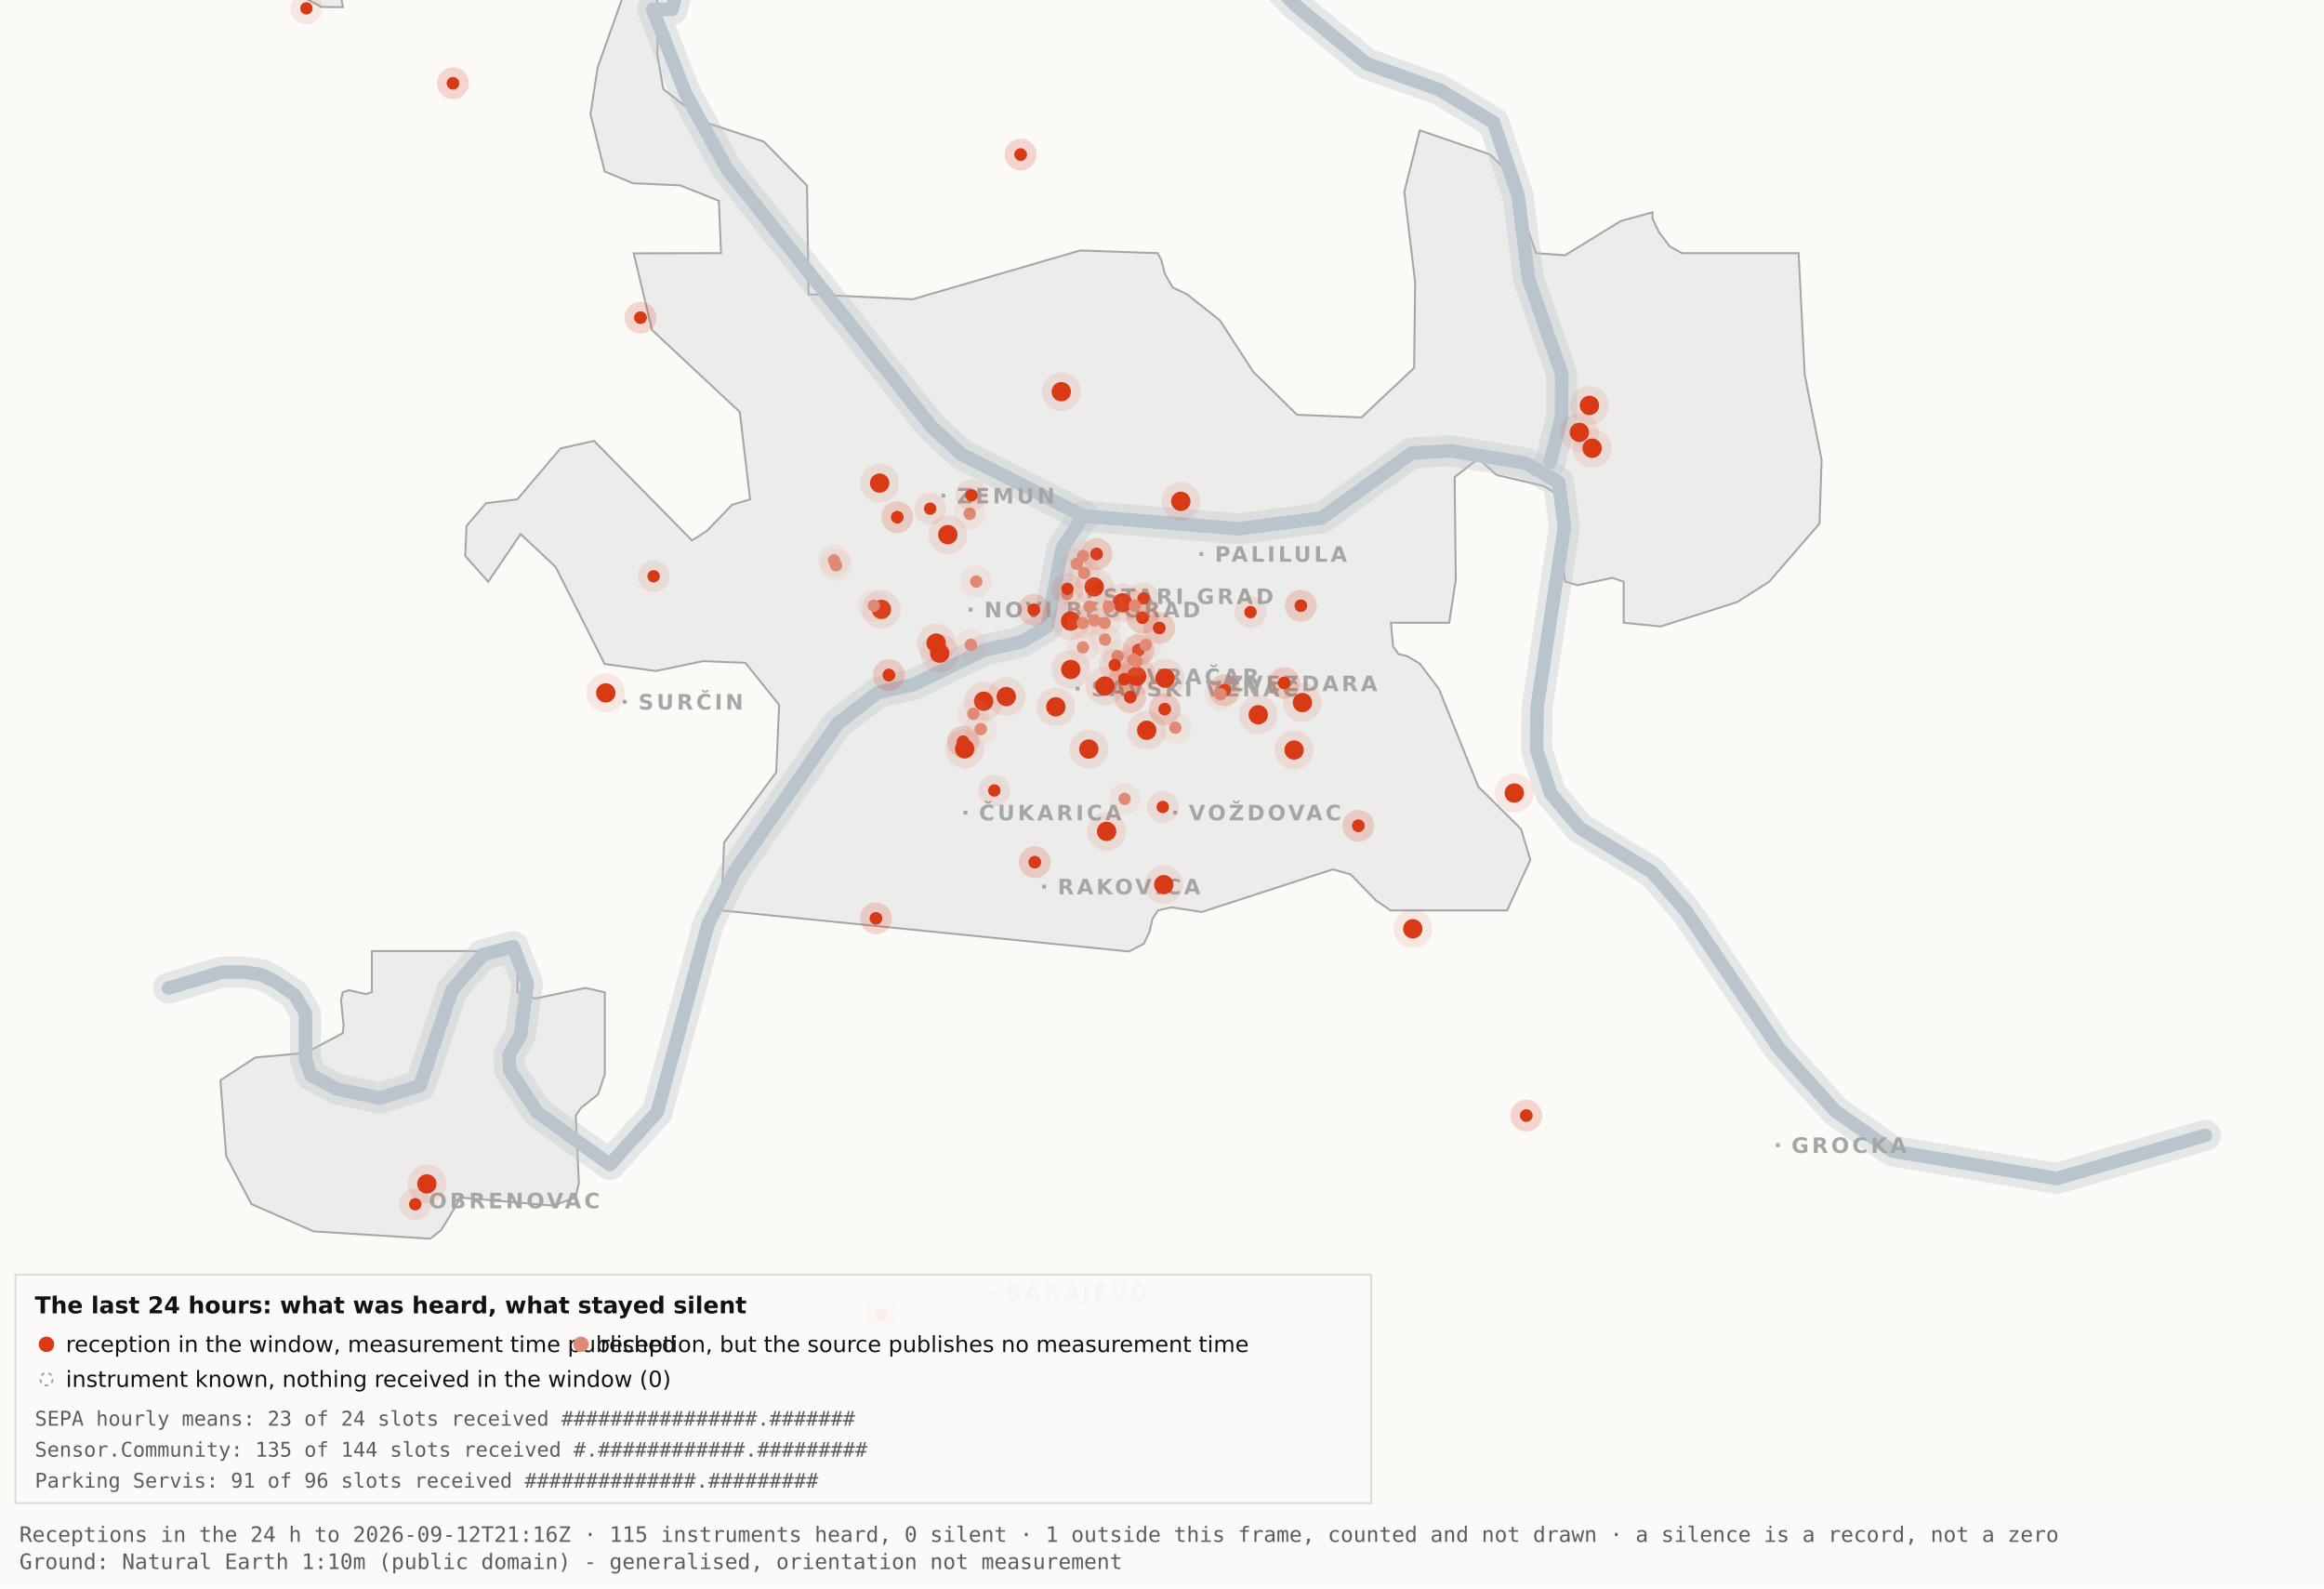
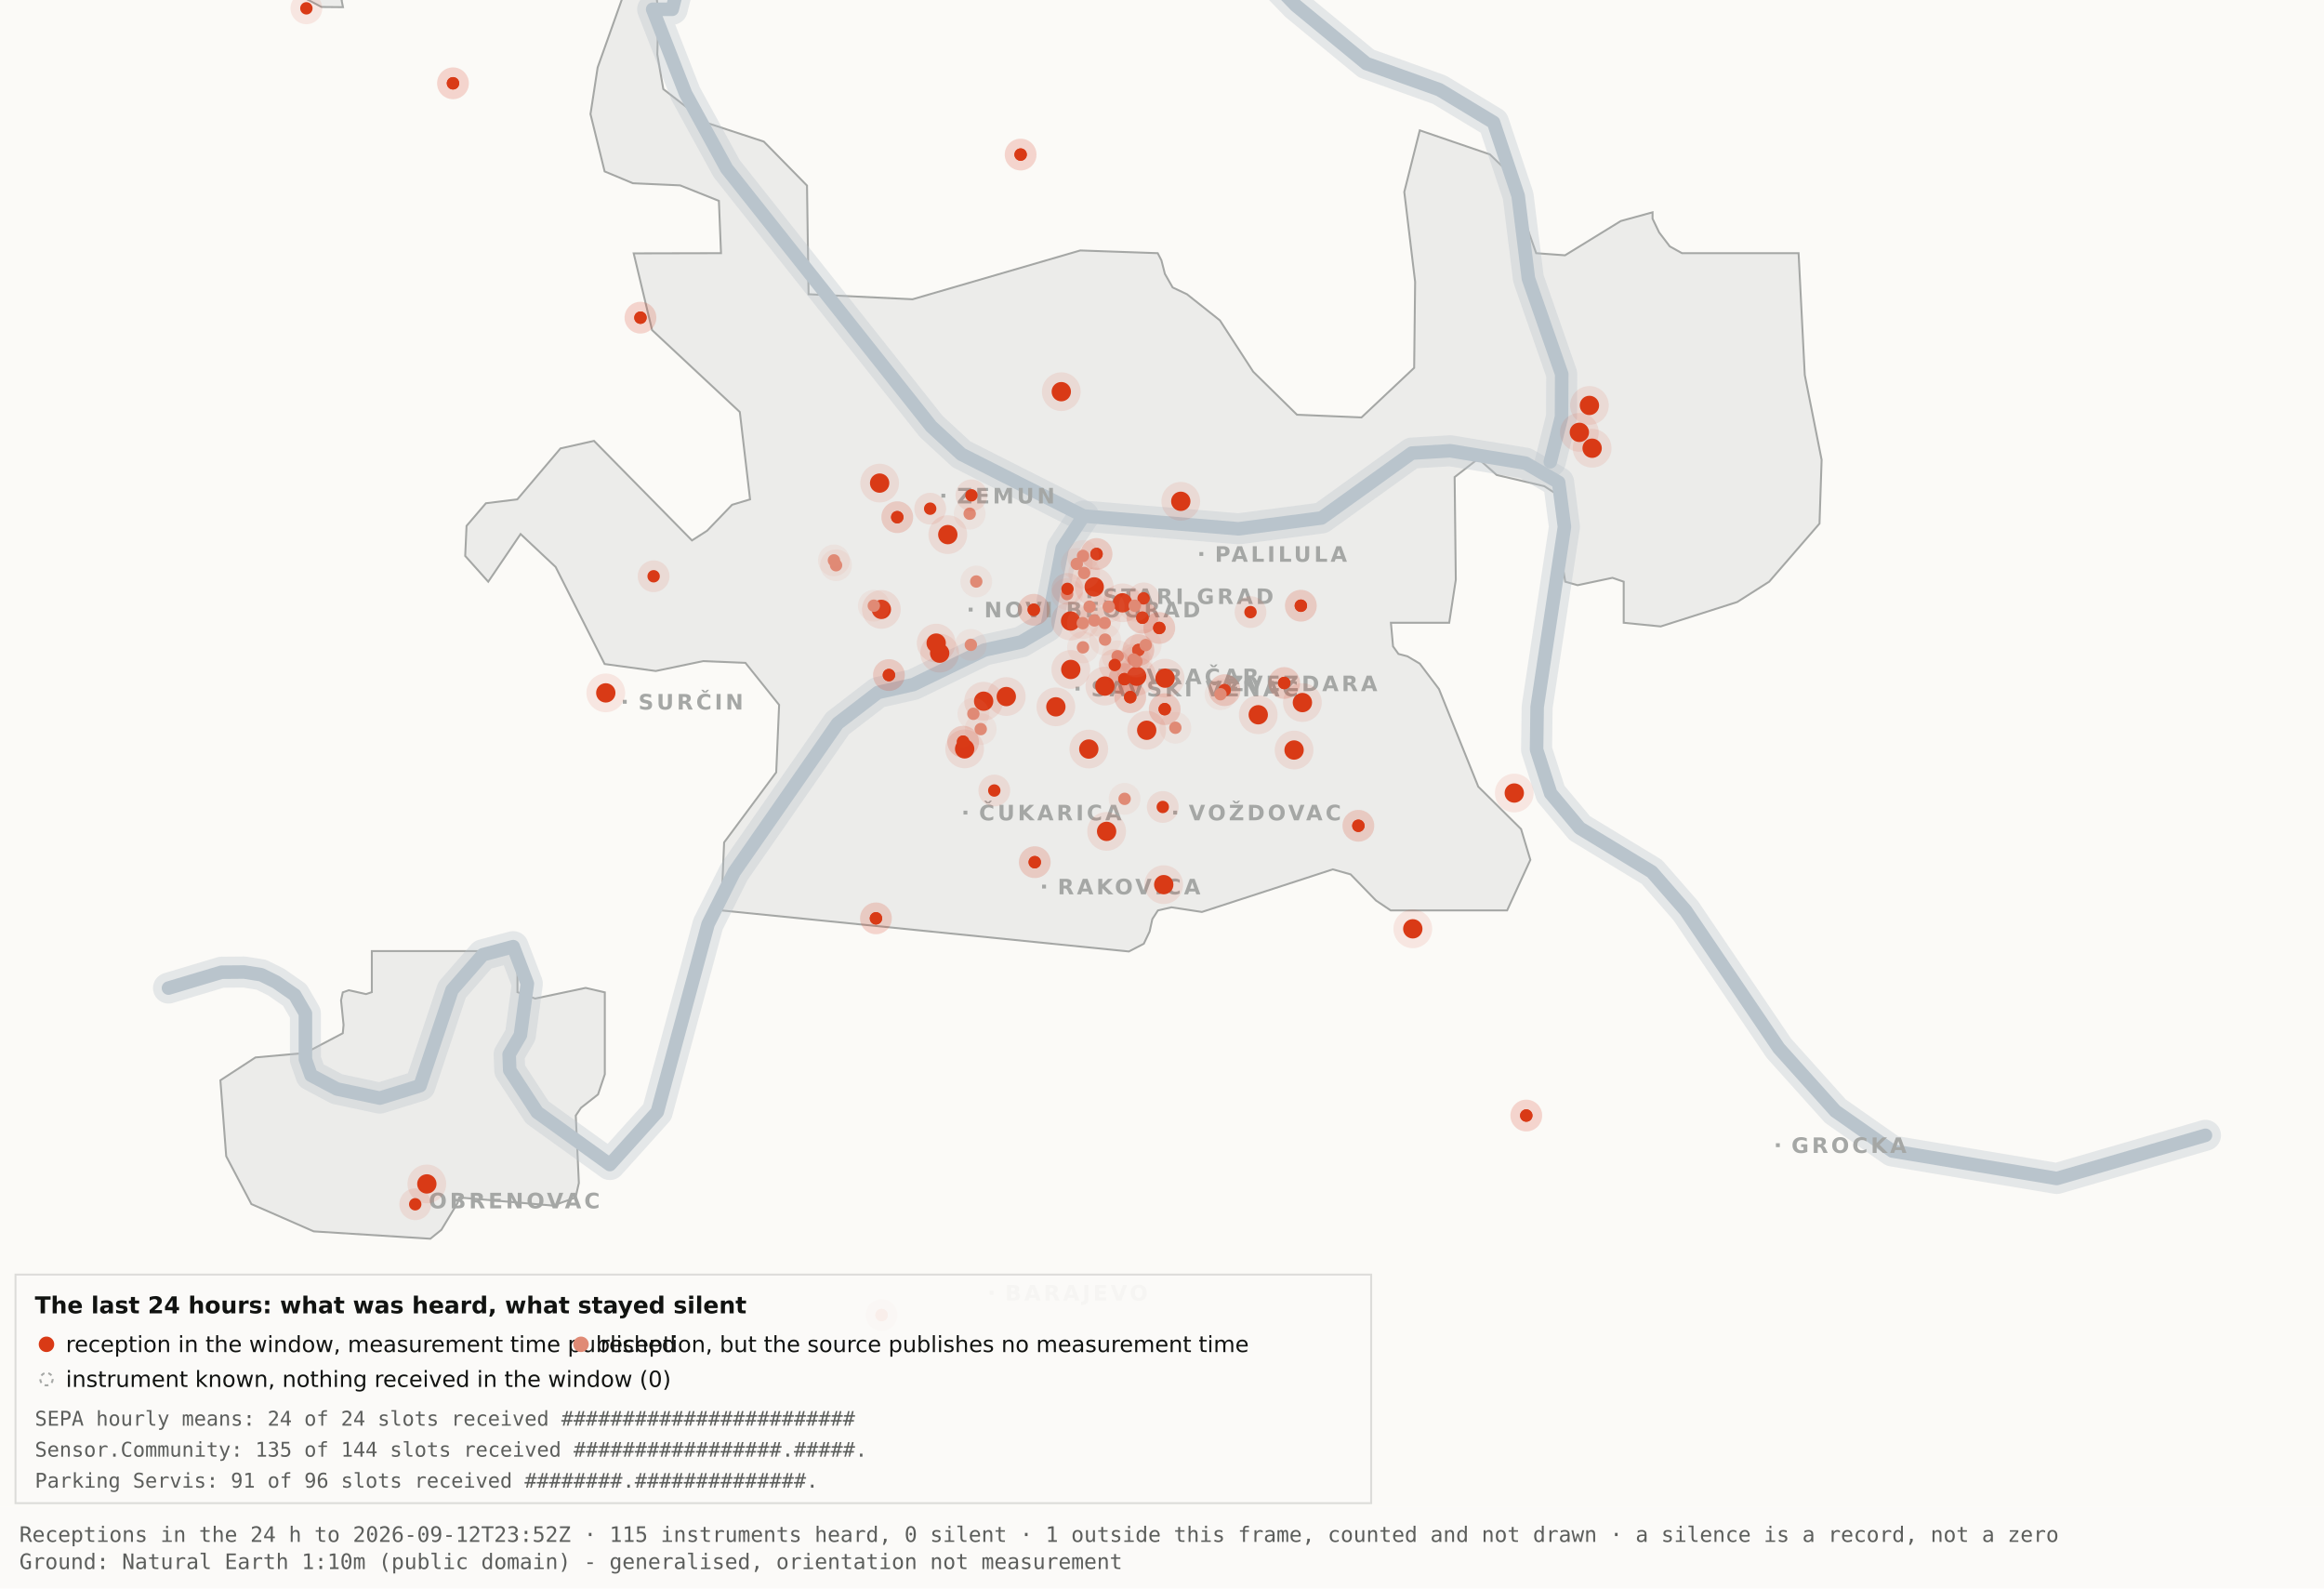
<svg xmlns="http://www.w3.org/2000/svg" viewBox="0 0 1200 820" width="1200" height="820" role="img" aria-label="Map 3 - The last 24 hours">
  <rect x="0" y="0" width="1200" height="820" fill="#fbfaf7" />
  <path d="M192.0,-34.8 L192.1,-17.6 L189.5,-19.9 L182.4,-10.7 L176.4,0.2 L177.1,3.7 L166.0,3.6 L138.0,-11.3 L131.8,-17.6 L130.3,-34.7 L134.1,-45.9 L158.3,-76.4 L166.7,-82.3 L177.1,-81.2 L183.0,-72.1 L192.0,-34.8 Z" fill="#ececea" stroke="#a5a7a5" stroke-width="1" fill-rule="evenodd" />
  <path d="M417.5,151.9 L471.2,154.5 L557.8,129.3 L597.8,130.7 L599.7,134.4 L601.5,141.4 L605.5,148.4 L612.9,151.9 L629.9,165.4 L647.1,191.9 L669.7,214.1 L703.0,215.5 L730.2,189.9 L730.7,145.5 L725.1,99.1 L733.1,67.3 L769.3,79.7 L778.2,88.3 L793.2,130.7 L808.1,131.8 L836.9,114.1 L853.3,109.6 L853.3,112.9 L856.7,120.0 L862.2,127.2 L868.5,130.7 L928.7,130.7 L931.9,193.6 L940.6,237.4 L939.5,270.3 L913.5,300.3 L897.0,310.8 L857.5,323.4 L838.4,321.5 L838.4,300.3 L832.6,298.3 L814.6,302.1 L808.2,300.3 L806.9,292.0 L809.7,266.1 L808.2,258.0 L797.4,251.0 L772.8,245.2 L763.3,236.8 L751.1,246.3 L751.7,299.3 L748.3,321.5 L718.2,321.5 L719.3,333.7 L722.1,337.6 L726.7,338.8 L733.1,342.6 L743.0,355.7 L763.3,406.1 L785.4,428.0 L790.2,443.9 L778.2,470.0 L718.1,470.0 L710.5,464.9 L697.4,451.4 L688.2,448.8 L620.6,470.8 L604.9,468.4 L597.9,470.0 L595.0,474.5 L593.6,480.9 L590.6,487.2 L582.9,491.2 L372.4,470.0 L373.9,434.9 L400.8,398.7 L402.3,363.9 L384.9,342.2 L363.1,341.3 L338.6,346.4 L312.2,342.8 L286.9,292.7 L268.8,275.7 L252.1,300.3 L240.2,287.0 L240.9,271.5 L250.9,259.8 L267.1,257.8 L289.4,231.5 L306.7,227.6 L357.3,279.0 L365.1,274.0 L378.0,260.6 L387.3,257.8 L382.0,212.7 L336.7,170.4 L327.2,130.8 L372.3,130.7 L371.2,103.7 L351.2,95.7 L326.8,94.6 L312.2,88.5 L304.9,58.9 L308.6,34.8 L327.3,-17.7 L337.9,-11.0 L340.0,6.7 L339.4,28.1 L342.5,46.0 L364.9,63.4 L394.4,73.1 L416.7,95.8 L417.5,151.9 Z" fill="#ececea" stroke="#a5a7a5" stroke-width="1" fill-rule="evenodd" />
  <path d="M267.2,512.2 L276.3,515.5 L302.4,510.0 L312.3,512.3 L312.3,554.6 L308.8,565.0 L300.0,571.9 L297.3,575.9 L298.9,610.7 L297.2,618.2 L285.6,622.4 L237.1,618.2 L236.3,621.0 L227.9,634.9 L222.2,639.5 L162.0,635.7 L129.8,621.6 L116.8,596.9 L113.8,557.7 L131.9,545.9 L157.6,543.6 L177.0,533.4 L177.4,529.1 L176.1,516.4 L177.0,512.3 L180.1,511.2 L189.0,513.2 L192.0,512.2 L192.0,491.0 L267.2,491.0 L267.2,512.2 Z" fill="#ececea" stroke="#a5a7a5" stroke-width="1" fill-rule="evenodd" />
  <path d="M87.0,510.1 L114.4,501.9 L126.1,501.8 L134.9,503.2 L142.6,507.0 L152.2,513.7 L157.7,523.2 L157.7,546.9 L160.6,555.1 L174.0,562.2 L196.1,566.9 L216.9,560.5 L233.4,511.1 L249.3,492.9 L265.0,488.7 L272.3,507.8 L268.7,534.4 L262.9,544.3 L263.2,552.5 L277.4,574.2 L314.9,601.2 L339.4,574.0 L365.6,477.1 L379.1,450.2 L432.5,373.5 L453.3,357.5 L471.6,353.4 L508.3,335.6 L527.3,331.4 L540.7,323.5 L548.5,283.0 L559.5,266.4" fill="none" stroke="#b9c4cc" stroke-width="16" stroke-opacity="0.35" stroke-linejoin="round" stroke-linecap="round" />
  <path d="M411.7,-177.5 L426.7,-103.9 L394.7,-58.3 L355.0,-26.6 L347.1,4.8 L337.0,4.8 L354.0,48.3 L375.2,87.0 L480.8,220.1 L496.4,234.5 L559.5,266.4 L639.5,273.0 L682.4,267.4 L729.0,233.9 L748.8,232.7 L787.7,239.1 L804.8,249.0 L807.8,272.0 L793.7,365.0 L793.4,387.0 L800.7,409.6 L815.7,427.5 L852.9,450.1 L870.4,470.1 L918.5,541.1 L947.7,573.6 L977.1,594.2 L1062.0,608.4 L1138.8,586.1" fill="none" stroke="#b9c4cc" stroke-width="16" stroke-opacity="0.35" stroke-linejoin="round" stroke-linecap="round" />
  <path d="M534.0,-142.1 L558.9,-95.2 L590.2,-64.2 L638.6,-28.7 L669.2,2.9 L705.5,32.8 L743.2,46.3 L771.2,63.2 L783.9,101.1 L789.2,143.8 L806.4,193.1 L806.3,215.2 L800.5,238.4" fill="none" stroke="#b9c4cc" stroke-width="16" stroke-opacity="0.35" stroke-linejoin="round" stroke-linecap="round" />
  <path d="M87.0,510.1 L114.4,501.9 L126.1,501.8 L134.9,503.2 L142.6,507.0 L152.2,513.7 L157.7,523.2 L157.7,546.9 L160.6,555.1 L174.0,562.2 L196.1,566.9 L216.9,560.5 L233.4,511.1 L249.3,492.9 L265.0,488.7 L272.3,507.8 L268.7,534.4 L262.9,544.3 L263.2,552.5 L277.4,574.2 L314.9,601.2 L339.4,574.0 L365.6,477.1 L379.1,450.2 L432.5,373.5 L453.3,357.5 L471.6,353.4 L508.3,335.6 L527.3,331.4 L540.7,323.5 L548.5,283.0 L559.5,266.4" fill="none" stroke="#b9c4cc" stroke-width="7" stroke-opacity="1" stroke-linejoin="round" stroke-linecap="round" />
  <path d="M411.7,-177.5 L426.7,-103.9 L394.7,-58.3 L355.0,-26.6 L347.1,4.8 L337.0,4.8 L354.0,48.3 L375.2,87.0 L480.8,220.1 L496.4,234.5 L559.5,266.4 L639.5,273.0 L682.4,267.4 L729.0,233.9 L748.8,232.7 L787.7,239.1 L804.8,249.0 L807.8,272.0 L793.7,365.0 L793.4,387.0 L800.7,409.6 L815.7,427.5 L852.9,450.1 L870.4,470.1 L918.5,541.1 L947.7,573.6 L977.1,594.2 L1062.0,608.4 L1138.8,586.1" fill="none" stroke="#b9c4cc" stroke-width="7" stroke-opacity="1" stroke-linejoin="round" stroke-linecap="round" />
  <path d="M534.0,-142.1 L558.9,-95.2 L590.2,-64.2 L638.6,-28.7 L669.2,2.9 L705.5,32.8 L743.2,46.3 L771.2,63.2 L783.9,101.1 L789.2,143.8 L806.4,193.1 L806.3,215.2 L800.5,238.4" fill="none" stroke="#b9c4cc" stroke-width="7" stroke-opacity="1" stroke-linejoin="round" stroke-linecap="round" />
  <rect x="561.5" y="306.8" width="2" height="2" fill="#a5a7a5" />
  <text x="569.5" y="311.8" font-family="Carlito, DejaVu Sans, Arial, sans-serif" font-size="11" font-weight="600" letter-spacing="1.5" fill="#a5a7a5">STARI GRAD</text>
  <rect x="584.0" y="348.2" width="2" height="2" fill="#a5a7a5" />
  <text x="592.0" y="353.2" font-family="Carlito, DejaVu Sans, Arial, sans-serif" font-size="11" font-weight="600" letter-spacing="1.5" fill="#a5a7a5">VRAČAR</text>
  <rect x="555.4" y="354.5" width="2" height="2" fill="#a5a7a5" />
  <text x="563.4" y="359.5" font-family="Carlito, DejaVu Sans, Arial, sans-serif" font-size="11" font-weight="600" letter-spacing="1.5" fill="#a5a7a5">SAVSKI VENAC</text>
  <rect x="500.2" y="313.7" width="2" height="2" fill="#a5a7a5" />
  <text x="508.2" y="318.7" font-family="Carlito, DejaVu Sans, Arial, sans-serif" font-size="11" font-weight="600" letter-spacing="1.5" fill="#a5a7a5">NOVI BEOGRAD</text>
  <rect x="486.1" y="254.9" width="2" height="2" fill="#a5a7a5" />
  <text x="494.1" y="259.9" font-family="Carlito, DejaVu Sans, Arial, sans-serif" font-size="11" font-weight="600" letter-spacing="1.5" fill="#a5a7a5">ZEMUN</text>
  <rect x="619.3" y="285.0" width="2" height="2" fill="#a5a7a5" />
  <text x="627.3" y="290.0" font-family="Carlito, DejaVu Sans, Arial, sans-serif" font-size="11" font-weight="600" letter-spacing="1.5" fill="#a5a7a5">PALILULA</text>
  <rect x="626.1" y="351.8" width="2" height="2" fill="#a5a7a5" />
  <text x="634.1" y="356.8" font-family="Carlito, DejaVu Sans, Arial, sans-serif" font-size="11" font-weight="600" letter-spacing="1.5" fill="#a5a7a5">ZVEZDARA</text>
  <rect x="605.8" y="418.5" width="2" height="2" fill="#a5a7a5" />
  <text x="613.8" y="423.5" font-family="Carlito, DejaVu Sans, Arial, sans-serif" font-size="11" font-weight="600" letter-spacing="1.5" fill="#a5a7a5">VOŽDOVAC</text>
  <rect x="497.5" y="418.5" width="2" height="2" fill="#a5a7a5" />
  <text x="505.5" y="423.5" font-family="Carlito, DejaVu Sans, Arial, sans-serif" font-size="11" font-weight="600" letter-spacing="1.5" fill="#a5a7a5">ČUKARICA</text>
  <rect x="538.1" y="456.7" width="2" height="2" fill="#a5a7a5" />
  <text x="546.1" y="461.7" font-family="Carlito, DejaVu Sans, Arial, sans-serif" font-size="11" font-weight="600" letter-spacing="1.5" fill="#a5a7a5">RAKOVICA</text>
  <rect x="321.6" y="361.3" width="2" height="2" fill="#a5a7a5" />
  <text x="329.6" y="366.3" font-family="Carlito, DejaVu Sans, Arial, sans-serif" font-size="11" font-weight="600" letter-spacing="1.5" fill="#a5a7a5">SURČIN</text>
  <rect x="917.0" y="590.2" width="2" height="2" fill="#a5a7a5" />
  <text x="925.0" y="595.2" font-family="Carlito, DejaVu Sans, Arial, sans-serif" font-size="11" font-weight="600" letter-spacing="1.5" fill="#a5a7a5">GROCKA</text>
  <rect x="213.4" y="618.8" width="2" height="2" fill="#a5a7a5" />
  <text x="221.4" y="623.8" font-family="Carlito, DejaVu Sans, Arial, sans-serif" font-size="11" font-weight="600" letter-spacing="1.5" fill="#a5a7a5">OBRENOVAC</text>
  <rect x="511.0" y="666.4" width="2" height="2" fill="#a5a7a5" />
  <text x="519.0" y="671.4" font-family="Carlito, DejaVu Sans, Arial, sans-serif" font-size="11" font-weight="600" letter-spacing="1.5" fill="#a5a7a5">BARAJEVO</text>
  <rect x="727.5" y="876.2" width="2" height="2" fill="#a5a7a5" />
  <text x="735.5" y="881.2" font-family="Carlito, DejaVu Sans, Arial, sans-serif" font-size="11" font-weight="600" letter-spacing="1.5" fill="#a5a7a5">SOPOT</text>
  <circle cx="507.9" cy="362.0" r="10" fill="#D93A16" fill-opacity=".10" />
  <circle cx="507.9" cy="362.0" r="5" fill="#D93A16" />
  <circle cx="519.6" cy="359.6" r="10" fill="#D93A16" fill-opacity=".10" />
  <circle cx="519.6" cy="359.6" r="5" fill="#D93A16" />
  <circle cx="498.1" cy="386.6" r="10" fill="#D93A16" fill-opacity=".10" />
  <circle cx="498.1" cy="386.6" r="5" fill="#D93A16" />
  <circle cx="552.8" cy="320.6" r="10" fill="#D93A16" fill-opacity=".10" />
  <circle cx="552.8" cy="320.6" r="5" fill="#D93A16" />
  <circle cx="455.1" cy="314.6" r="10" fill="#D93A16" fill-opacity=".10" />
  <circle cx="455.1" cy="314.6" r="5" fill="#D93A16" />
  <circle cx="548.0" cy="202.2" r="10" fill="#D93A16" fill-opacity=".10" />
  <circle cx="548.0" cy="202.2" r="5" fill="#D93A16" />
  <circle cx="579.6" cy="311.2" r="10" fill="#D93A16" fill-opacity=".10" />
  <circle cx="579.6" cy="311.2" r="5" fill="#D93A16" />
  <circle cx="592.1" cy="377.0" r="10" fill="#D93A16" fill-opacity=".10" />
  <circle cx="592.1" cy="377.0" r="5" fill="#D93A16" />
  <circle cx="562.2" cy="386.7" r="10" fill="#D93A16" fill-opacity=".10" />
  <circle cx="562.2" cy="386.7" r="5" fill="#D93A16" />
  <circle cx="570.5" cy="354.2" r="10" fill="#D93A16" fill-opacity=".10" />
  <circle cx="570.5" cy="354.2" r="5" fill="#D93A16" />
  <circle cx="600.9" cy="456.7" r="10" fill="#D93A16" fill-opacity=".10" />
  <circle cx="600.9" cy="456.7" r="5" fill="#D93A16" />
  <circle cx="609.7" cy="258.8" r="10" fill="#D93A16" fill-opacity=".10" />
  <circle cx="609.7" cy="258.8" r="5" fill="#D93A16" />
  <circle cx="729.5" cy="479.5" r="10" fill="#D93A16" fill-opacity=".10" />
  <circle cx="729.5" cy="479.5" r="5" fill="#D93A16" />
  <circle cx="672.5" cy="362.7" r="10" fill="#D93A16" fill-opacity=".10" />
  <circle cx="672.5" cy="362.7" r="5" fill="#D93A16" />
  <circle cx="552.9" cy="345.6" r="10" fill="#D93A16" fill-opacity=".10" />
  <circle cx="552.9" cy="345.6" r="5" fill="#D93A16" />
  <circle cx="485.2" cy="337.2" r="10" fill="#D93A16" fill-opacity=".10" />
  <circle cx="485.2" cy="337.2" r="5" fill="#D93A16" />
  <circle cx="220.4" cy="611.2" r="10" fill="#D93A16" fill-opacity=".10" />
  <circle cx="220.4" cy="611.2" r="5" fill="#D93A16" />
  <circle cx="483.4" cy="332.0" r="10" fill="#D93A16" fill-opacity=".10" />
  <circle cx="483.4" cy="332.0" r="5" fill="#D93A16" />
  <circle cx="820.7" cy="209.3" r="10" fill="#D93A16" fill-opacity=".10" />
  <circle cx="820.7" cy="209.3" r="5" fill="#D93A16" />
  <circle cx="815.5" cy="223.2" r="10" fill="#D93A16" fill-opacity=".10" />
  <circle cx="815.5" cy="223.2" r="5" fill="#D93A16" />
  <circle cx="822.1" cy="231.4" r="10" fill="#D93A16" fill-opacity=".10" />
  <circle cx="822.1" cy="231.4" r="5" fill="#D93A16" />
  <circle cx="571.4" cy="429.2" r="10" fill="#D93A16" fill-opacity=".10" />
  <circle cx="571.4" cy="429.2" r="5" fill="#D93A16" />
  <circle cx="565.0" cy="303.0" r="10" fill="#D93A16" fill-opacity=".10" />
  <circle cx="565.0" cy="303.0" r="5" fill="#D93A16" />
  <circle cx="668.2" cy="387.2" r="10" fill="#D93A16" fill-opacity=".10" />
  <circle cx="668.2" cy="387.2" r="5" fill="#D93A16" />
  <circle cx="312.8" cy="357.7" r="10" fill="#D93A16" fill-opacity=".10" />
  <circle cx="312.8" cy="357.7" r="5" fill="#D93A16" />
  <circle cx="545.2" cy="364.9" r="10" fill="#D93A16" fill-opacity=".10" />
  <circle cx="545.2" cy="364.9" r="5" fill="#D93A16" />
  <circle cx="781.9" cy="409.4" r="10" fill="#D93A16" fill-opacity=".10" />
  <circle cx="781.9" cy="409.4" r="5" fill="#D93A16" />
  <circle cx="586.9" cy="349.1" r="10" fill="#D93A16" fill-opacity=".10" />
  <circle cx="586.9" cy="349.1" r="5" fill="#D93A16" />
  <circle cx="601.6" cy="350.1" r="10" fill="#D93A16" fill-opacity=".10" />
  <circle cx="601.6" cy="350.1" r="5" fill="#D93A16" />
  <circle cx="649.7" cy="369.0" r="10" fill="#D93A16" fill-opacity=".10" />
  <circle cx="649.7" cy="369.0" r="5" fill="#D93A16" />
  <circle cx="489.4" cy="276.0" r="10" fill="#D93A16" fill-opacity=".10" />
  <circle cx="489.4" cy="276.0" r="5" fill="#D93A16" />
  <circle cx="454.2" cy="249.4" r="10" fill="#D93A16" fill-opacity=".10" />
  <circle cx="454.2" cy="249.4" r="5" fill="#D93A16" />
  <circle cx="534.3" cy="445.1" r="8.2" fill="#D93A16" fill-opacity=".10" />
  <circle cx="534.3" cy="445.1" r="3.2" fill="#D93A16" />
  <circle cx="534.3" cy="445.1" r="8.2" fill="#D93A16" fill-opacity=".10" />
  <circle cx="534.3" cy="445.1" r="3.2" fill="#D93A16" />
  <circle cx="497.3" cy="382.9" r="8.2" fill="#D93A16" fill-opacity=".10" />
  <circle cx="497.3" cy="382.9" r="3.2" fill="#D93A16" />
  <circle cx="497.3" cy="382.9" r="8.2" fill="#D93A16" fill-opacity=".10" />
  <circle cx="497.3" cy="382.9" r="3.2" fill="#D93A16" />
  <circle cx="330.7" cy="164.0" r="8.2" fill="#D93A16" fill-opacity=".10" />
  <circle cx="330.7" cy="164.0" r="3.2" fill="#D93A16" />
  <circle cx="330.7" cy="164.0" r="8.2" fill="#D93A16" fill-opacity=".10" />
  <circle cx="330.7" cy="164.0" r="3.2" fill="#D93A16" />
  <circle cx="583.6" cy="359.9" r="8.2" fill="#D93A16" fill-opacity=".10" />
  <circle cx="583.6" cy="359.9" r="3.2" fill="#D93A16" />
  <circle cx="583.6" cy="359.9" r="8.2" fill="#D93A16" fill-opacity=".10" />
  <circle cx="583.6" cy="359.9" r="3.2" fill="#D93A16" />
  <circle cx="663.1" cy="352.6" r="8.2" fill="#D93A16" fill-opacity=".10" />
  <circle cx="663.1" cy="352.6" r="3.2" fill="#D93A16" />
  <circle cx="663.1" cy="352.6" r="8.2" fill="#D93A16" fill-opacity=".10" />
  <circle cx="663.1" cy="352.6" r="3.2" fill="#D93A16" />
  <circle cx="601.4" cy="366.1" r="8.2" fill="#D93A16" fill-opacity=".10" />
  <circle cx="601.4" cy="366.1" r="3.2" fill="#D93A16" />
  <circle cx="601.4" cy="366.1" r="8.2" fill="#D93A16" fill-opacity=".10" />
  <circle cx="601.4" cy="366.1" r="3.2" fill="#D93A16" />
  <circle cx="214.4" cy="621.7" r="8.2" fill="#D93A16" fill-opacity=".10" />
  <circle cx="214.4" cy="621.7" r="3.2" fill="#D93A16" />
  <circle cx="463.3" cy="267.0" r="8.2" fill="#D93A16" fill-opacity=".10" />
  <circle cx="463.3" cy="267.0" r="3.2" fill="#D93A16" />
  <circle cx="463.3" cy="267.0" r="8.2" fill="#D93A16" fill-opacity=".10" />
  <circle cx="463.3" cy="267.0" r="3.2" fill="#D93A16" />
  <circle cx="600.4" cy="416.6" r="8.2" fill="#D93A16" fill-opacity=".10" />
  <circle cx="600.4" cy="416.6" r="3.2" fill="#D93A16" />
  <circle cx="671.7" cy="312.7" r="8.2" fill="#D93A16" fill-opacity=".10" />
  <circle cx="671.7" cy="312.7" r="3.2" fill="#D93A16" />
  <circle cx="671.7" cy="312.7" r="8.2" fill="#D93A16" fill-opacity=".10" />
  <circle cx="671.7" cy="312.7" r="3.2" fill="#D93A16" />
  <circle cx="587.8" cy="335.6" r="8.2" fill="#D93A16" fill-opacity=".10" />
  <circle cx="587.8" cy="335.6" r="3.2" fill="#D93A16" />
  <circle cx="587.8" cy="335.6" r="8.2" fill="#D93A16" fill-opacity=".10" />
  <circle cx="587.8" cy="335.6" r="3.2" fill="#D93A16" />
  <circle cx="455.2" cy="678.9" r="8.2" fill="#D93A16" fill-opacity=".10" />
  <circle cx="455.2" cy="678.9" r="3.2" fill="#D93A16" />
  <circle cx="455.2" cy="678.9" r="8.2" fill="#D93A16" fill-opacity=".10" />
  <circle cx="455.2" cy="678.9" r="3.2" fill="#D93A16" />
  <circle cx="590.5" cy="308.9" r="8.2" fill="#D93A16" fill-opacity=".10" />
  <circle cx="590.5" cy="308.9" r="3.2" fill="#D93A16" />
  <circle cx="598.6" cy="324.2" r="8.2" fill="#D93A16" fill-opacity=".10" />
  <circle cx="598.6" cy="324.2" r="3.2" fill="#D93A16" />
  <circle cx="598.6" cy="324.2" r="8.2" fill="#D93A16" fill-opacity=".10" />
  <circle cx="598.6" cy="324.2" r="3.2" fill="#D93A16" />
  <circle cx="233.9" cy="43.0" r="8.2" fill="#D93A16" fill-opacity=".10" />
  <circle cx="233.9" cy="43.0" r="3.2" fill="#D93A16" />
  <circle cx="233.9" cy="43.0" r="8.2" fill="#D93A16" fill-opacity=".10" />
  <circle cx="233.9" cy="43.0" r="3.2" fill="#D93A16" />
  <circle cx="566.2" cy="286.0" r="8.2" fill="#D93A16" fill-opacity=".10" />
  <circle cx="566.2" cy="286.0" r="3.2" fill="#D93A16" />
  <circle cx="566.2" cy="286.0" r="8.2" fill="#D93A16" fill-opacity=".10" />
  <circle cx="566.2" cy="286.0" r="3.2" fill="#D93A16" />
  <circle cx="589.9" cy="318.9" r="8.2" fill="#D93A16" fill-opacity=".10" />
  <circle cx="589.9" cy="318.9" r="3.2" fill="#D93A16" />
  <circle cx="589.9" cy="318.9" r="8.2" fill="#D93A16" fill-opacity=".10" />
  <circle cx="589.9" cy="318.9" r="3.2" fill="#D93A16" />
  <circle cx="701.4" cy="426.3" r="8.2" fill="#D93A16" fill-opacity=".10" />
  <circle cx="701.4" cy="426.3" r="3.2" fill="#D93A16" />
  <circle cx="701.4" cy="426.3" r="8.2" fill="#D93A16" fill-opacity=".10" />
  <circle cx="701.4" cy="426.3" r="3.2" fill="#D93A16" />
  <circle cx="480.3" cy="262.6" r="8.2" fill="#D93A16" fill-opacity=".10" />
  <circle cx="480.3" cy="262.6" r="3.2" fill="#D93A16" />
  <circle cx="533.8" cy="314.8" r="8.2" fill="#D93A16" fill-opacity=".10" />
  <circle cx="533.8" cy="314.8" r="3.2" fill="#D93A16" />
  <circle cx="533.8" cy="314.8" r="8.2" fill="#D93A16" fill-opacity=".10" />
  <circle cx="533.8" cy="314.8" r="3.2" fill="#D93A16" />
  <circle cx="527.0" cy="79.8" r="8.2" fill="#D93A16" fill-opacity=".10" />
  <circle cx="527.0" cy="79.8" r="3.2" fill="#D93A16" />
  <circle cx="527.0" cy="79.8" r="8.2" fill="#D93A16" fill-opacity=".10" />
  <circle cx="527.0" cy="79.8" r="3.2" fill="#D93A16" />
  <circle cx="788.1" cy="575.9" r="8.2" fill="#D93A16" fill-opacity=".10" />
  <circle cx="788.1" cy="575.9" r="3.2" fill="#D93A16" />
  <circle cx="788.1" cy="575.9" r="8.2" fill="#D93A16" fill-opacity=".10" />
  <circle cx="788.1" cy="575.9" r="3.2" fill="#D93A16" />
  <circle cx="580.6" cy="350.6" r="8.2" fill="#D93A16" fill-opacity=".10" />
  <circle cx="580.6" cy="350.6" r="3.2" fill="#D93A16" />
  <circle cx="580.6" cy="350.6" r="8.2" fill="#D93A16" fill-opacity=".10" />
  <circle cx="580.6" cy="350.6" r="3.2" fill="#D93A16" />
  <circle cx="452.3" cy="474.1" r="8.2" fill="#D93A16" fill-opacity=".10" />
  <circle cx="452.3" cy="474.1" r="3.2" fill="#D93A16" />
  <circle cx="452.3" cy="474.1" r="8.2" fill="#D93A16" fill-opacity=".10" />
  <circle cx="452.3" cy="474.1" r="3.2" fill="#D93A16" />
  <circle cx="632.3" cy="356.3" r="8.2" fill="#D93A16" fill-opacity=".10" />
  <circle cx="632.3" cy="356.3" r="3.2" fill="#D93A16" />
  <circle cx="632.3" cy="356.3" r="8.2" fill="#D93A16" fill-opacity=".10" />
  <circle cx="632.3" cy="356.3" r="3.2" fill="#D93A16" />
  <circle cx="158.2" cy="4.3" r="8.2" fill="#D93A16" fill-opacity=".10" />
  <circle cx="158.2" cy="4.3" r="3.2" fill="#D93A16" />
  <circle cx="459.0" cy="348.5" r="8.2" fill="#D93A16" fill-opacity=".10" />
  <circle cx="459.0" cy="348.5" r="3.2" fill="#D93A16" />
  <circle cx="459.0" cy="348.5" r="8.2" fill="#D93A16" fill-opacity=".10" />
  <circle cx="459.0" cy="348.5" r="3.2" fill="#D93A16" />
  <circle cx="645.7" cy="316.0" r="8.2" fill="#D93A16" fill-opacity=".10" />
  <circle cx="645.7" cy="316.0" r="3.2" fill="#D93A16" />
  <circle cx="585.3" cy="340.5" r="8.2" fill="#e08a75" fill-opacity=".10" />
  <circle cx="585.3" cy="340.5" r="3.2" fill="#e08a75" />
  <circle cx="585.9" cy="312.7" r="8.2" fill="#e08a75" fill-opacity=".10" />
  <circle cx="585.9" cy="312.7" r="3.2" fill="#e08a75" />
  <circle cx="559.2" cy="334.2" r="8.2" fill="#e08a75" fill-opacity=".10" />
  <circle cx="559.2" cy="334.2" r="3.2" fill="#e08a75" />
  <circle cx="570.6" cy="330.2" r="8.2" fill="#e08a75" fill-opacity=".10" />
  <circle cx="570.6" cy="330.2" r="3.2" fill="#e08a75" />
  <circle cx="562.6" cy="313.2" r="8.2" fill="#e08a75" fill-opacity=".10" />
  <circle cx="562.6" cy="313.2" r="3.2" fill="#e08a75" />
  <circle cx="500.7" cy="265.2" r="8.2" fill="#e08a75" fill-opacity=".10" />
  <circle cx="500.7" cy="265.2" r="3.2" fill="#e08a75" />
  <circle cx="570.4" cy="321.6" r="8.2" fill="#e08a75" fill-opacity=".10" />
  <circle cx="570.4" cy="321.6" r="3.2" fill="#e08a75" />
  <circle cx="591.6" cy="333.0" r="8.2" fill="#e08a75" fill-opacity=".10" />
  <circle cx="591.6" cy="333.0" r="3.2" fill="#e08a75" />
  <circle cx="565.1" cy="320.3" r="8.2" fill="#e08a75" fill-opacity=".10" />
  <circle cx="565.1" cy="320.3" r="3.2" fill="#e08a75" />
  <circle cx="502.6" cy="368.5" r="8.2" fill="#e08a75" fill-opacity=".10" />
  <circle cx="502.6" cy="368.5" r="3.2" fill="#e08a75" />
  <circle cx="501.3" cy="332.9" r="8.2" fill="#e08a75" fill-opacity=".10" />
  <circle cx="501.3" cy="332.9" r="3.2" fill="#e08a75" />
  <circle cx="451.2" cy="312.7" r="8.2" fill="#e08a75" fill-opacity=".10" />
  <circle cx="451.2" cy="312.7" r="3.2" fill="#e08a75" />
  <circle cx="431.7" cy="291.8" r="8.2" fill="#e08a75" fill-opacity=".10" />
  <circle cx="431.7" cy="291.8" r="3.2" fill="#e08a75" />
  <circle cx="630.2" cy="358.4" r="8.2" fill="#e08a75" fill-opacity=".10" />
  <circle cx="630.2" cy="358.4" r="3.2" fill="#e08a75" />
  <circle cx="551.0" cy="306.7" r="8.2" fill="#e08a75" fill-opacity=".10" />
  <circle cx="551.0" cy="306.7" r="3.2" fill="#e08a75" />
  <circle cx="559.8" cy="295.8" r="8.2" fill="#e08a75" fill-opacity=".10" />
  <circle cx="559.8" cy="295.8" r="3.2" fill="#e08a75" />
  <circle cx="559.1" cy="321.7" r="8.2" fill="#e08a75" fill-opacity=".10" />
  <circle cx="559.1" cy="321.7" r="3.2" fill="#e08a75" />
  <circle cx="606.9" cy="375.7" r="8.2" fill="#e08a75" fill-opacity=".10" />
  <circle cx="606.9" cy="375.7" r="3.2" fill="#e08a75" />
  <circle cx="430.6" cy="289.3" r="8.2" fill="#e08a75" fill-opacity=".10" />
  <circle cx="430.6" cy="289.3" r="3.2" fill="#e08a75" />
  <circle cx="559.2" cy="287.0" r="8.2" fill="#e08a75" fill-opacity=".10" />
  <circle cx="559.2" cy="287.0" r="3.2" fill="#e08a75" />
  <circle cx="504.1" cy="300.2" r="8.2" fill="#e08a75" fill-opacity=".10" />
  <circle cx="504.1" cy="300.2" r="3.2" fill="#e08a75" />
  <circle cx="572.5" cy="313.2" r="8.2" fill="#e08a75" fill-opacity=".10" />
  <circle cx="572.5" cy="313.2" r="3.2" fill="#e08a75" />
  <circle cx="577.1" cy="338.8" r="8.2" fill="#e08a75" fill-opacity=".10" />
  <circle cx="577.1" cy="338.8" r="3.2" fill="#e08a75" />
  <circle cx="580.7" cy="412.4" r="8.2" fill="#e08a75" fill-opacity=".10" />
  <circle cx="580.7" cy="412.4" r="3.2" fill="#e08a75" />
  <circle cx="556.0" cy="291.1" r="8.2" fill="#e08a75" fill-opacity=".10" />
  <circle cx="556.0" cy="291.1" r="3.2" fill="#e08a75" />
  <circle cx="586.8" cy="341.5" r="8.2" fill="#e08a75" fill-opacity=".10" />
  <circle cx="586.8" cy="341.5" r="3.2" fill="#e08a75" />
  <circle cx="506.4" cy="376.4" r="8.2" fill="#e08a75" fill-opacity=".10" />
  <circle cx="506.4" cy="376.4" r="3.2" fill="#e08a75" />
  <circle cx="575.6" cy="343.3" r="8.2" fill="#D93A16" fill-opacity=".10" />
  <circle cx="575.6" cy="343.3" r="3.2" fill="#D93A16" />
  <circle cx="513.4" cy="408.1" r="8.2" fill="#D93A16" fill-opacity=".10" />
  <circle cx="513.4" cy="408.1" r="3.2" fill="#D93A16" />
  <circle cx="337.5" cy="297.5" r="8.2" fill="#D93A16" fill-opacity=".10" />
  <circle cx="337.5" cy="297.5" r="3.2" fill="#D93A16" />
  <circle cx="551.2" cy="304.0" r="8.2" fill="#D93A16" fill-opacity=".10" />
  <circle cx="551.2" cy="304.0" r="3.2" fill="#D93A16" />
  <circle cx="501.6" cy="255.7" r="8.2" fill="#D93A16" fill-opacity=".10" />
  <circle cx="501.6" cy="255.7" r="3.2" fill="#D93A16" />
  <g transform="translate(0 650)">
    <rect x="8" y="8" width="700" height="118" fill="#fbfaf7" fill-opacity=".94" stroke="#dcdcd9" />
    <text x="18" y="28" font-family="Carlito, DejaVu Sans, Arial, sans-serif" font-size="12" font-weight="700" fill="#111311">The last 24 hours: what was heard, what stayed silent</text>
    <circle cx="24" cy="44" r="4" fill="#D93A16" />
    <text x="34" y="48" font-family="Carlito, DejaVu Sans, Arial, sans-serif" font-size="11.5" fill="#111311">reception in the window, measurement time published</text>
    <circle cx="300" cy="44" r="4" fill="#e08a75" />
    <text x="310" y="48" font-family="Carlito, DejaVu Sans, Arial, sans-serif" font-size="11.5" fill="#111311">reception, but the source publishes no measurement time</text>
    <circle cx="24" cy="62" r="3.2" fill="none" stroke="#a5a7a5" stroke-dasharray="2 2" />
    <text x="34" y="66" font-family="Carlito, DejaVu Sans, Arial, sans-serif" font-size="11.5" fill="#111311">instrument known, nothing received in the window (0)</text>
-     <text x="18" y="86" font-family="DejaVu Sans Mono, Menlo, monospace" font-size="10.5" fill="#5c5e5c">SEPA hourly means: 23 of 24 slots received  ################.#######</text>
-     <text x="18" y="102" font-family="DejaVu Sans Mono, Menlo, monospace" font-size="10.5" fill="#5c5e5c">Sensor.Community: 135 of 144 slots received  #.############.#########</text>
-     <text x="18" y="118" font-family="DejaVu Sans Mono, Menlo, monospace" font-size="10.5" fill="#5c5e5c">Parking Servis: 91 of 96 slots received  ##############.#########</text>
+     <text x="18" y="86" font-family="DejaVu Sans Mono, Menlo, monospace" font-size="10.5" fill="#5c5e5c">SEPA hourly means: 24 of 24 slots received  ########################</text>
+     <text x="18" y="102" font-family="DejaVu Sans Mono, Menlo, monospace" font-size="10.5" fill="#5c5e5c">Sensor.Community: 135 of 144 slots received  #################.#####.</text>
+     <text x="18" y="118" font-family="DejaVu Sans Mono, Menlo, monospace" font-size="10.5" fill="#5c5e5c">Parking Servis: 91 of 96 slots received  ########.##############.</text>
  </g>
  <rect x="0" y="778" width="1200" height="42" fill="#fbfaf7" fill-opacity=".94" />
-   <text x="10" y="796" font-family="DejaVu Sans Mono, Menlo, monospace" font-size="11" fill="#5c5e5c">Receptions in the 24 h to 2026-09-12T21:16Z  ·  115 instruments heard, 0 silent  ·  1 outside this frame, counted and not drawn  ·  a silence is a record, not a zero</text>
+   <text x="10" y="796" font-family="DejaVu Sans Mono, Menlo, monospace" font-size="11" fill="#5c5e5c">Receptions in the 24 h to 2026-09-12T23:52Z  ·  115 instruments heard, 0 silent  ·  1 outside this frame, counted and not drawn  ·  a silence is a record, not a zero</text>
  <text x="10" y="810" font-family="DejaVu Sans Mono, Menlo, monospace" font-size="11" fill="#5c5e5c">Ground: Natural Earth 1:10m (public domain) - generalised, orientation not measurement</text>
</svg>
